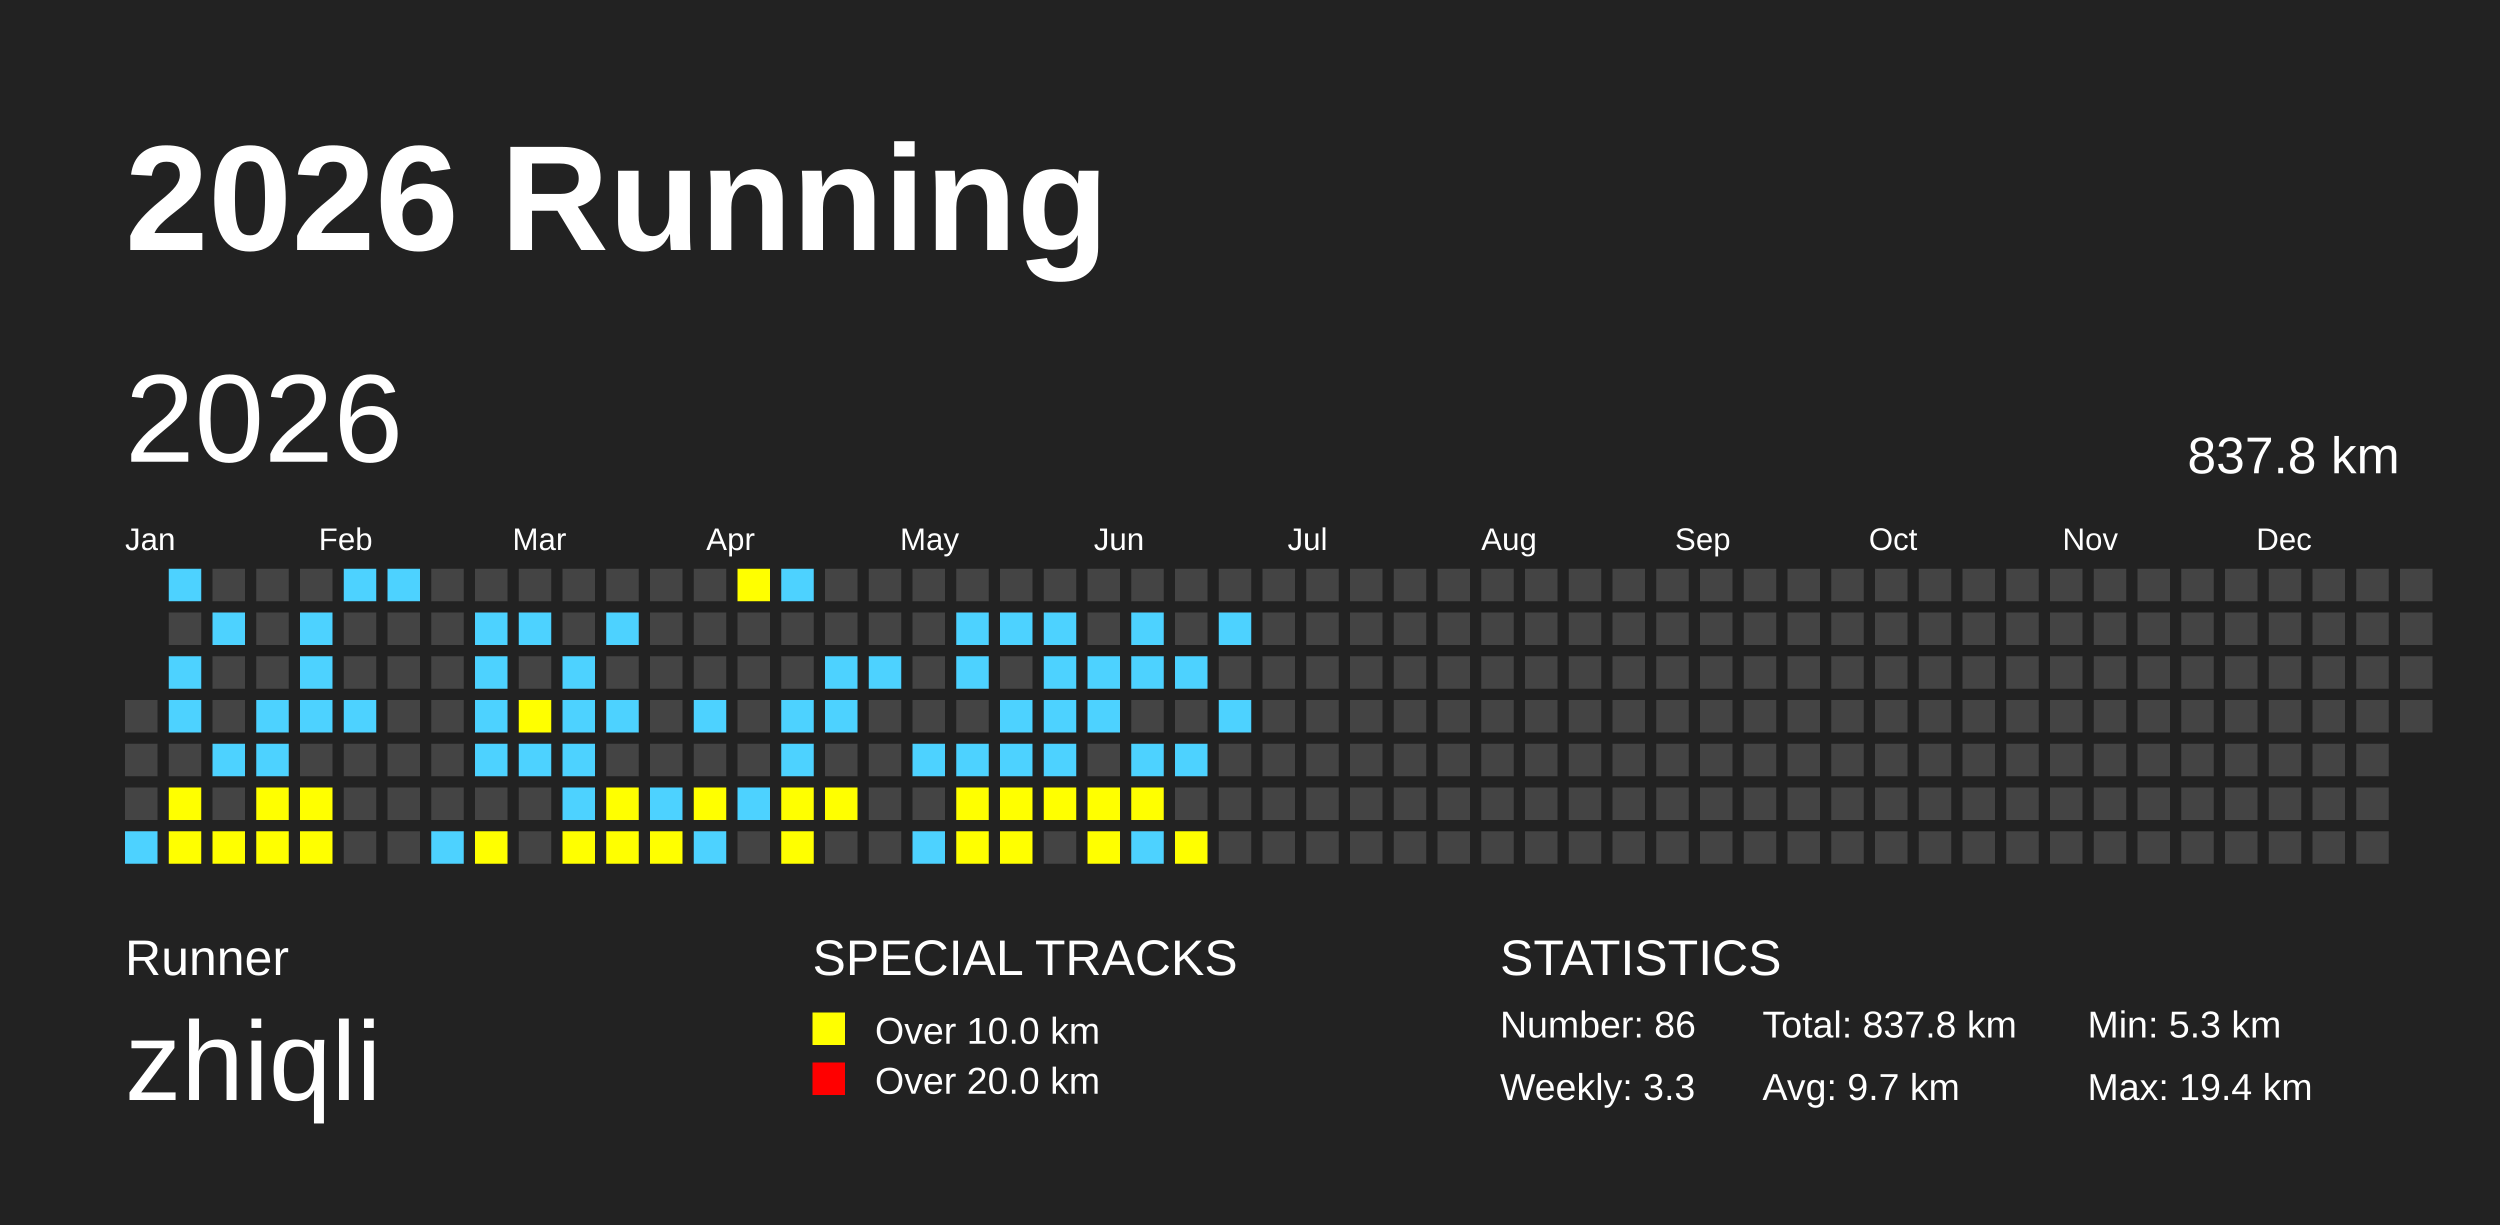
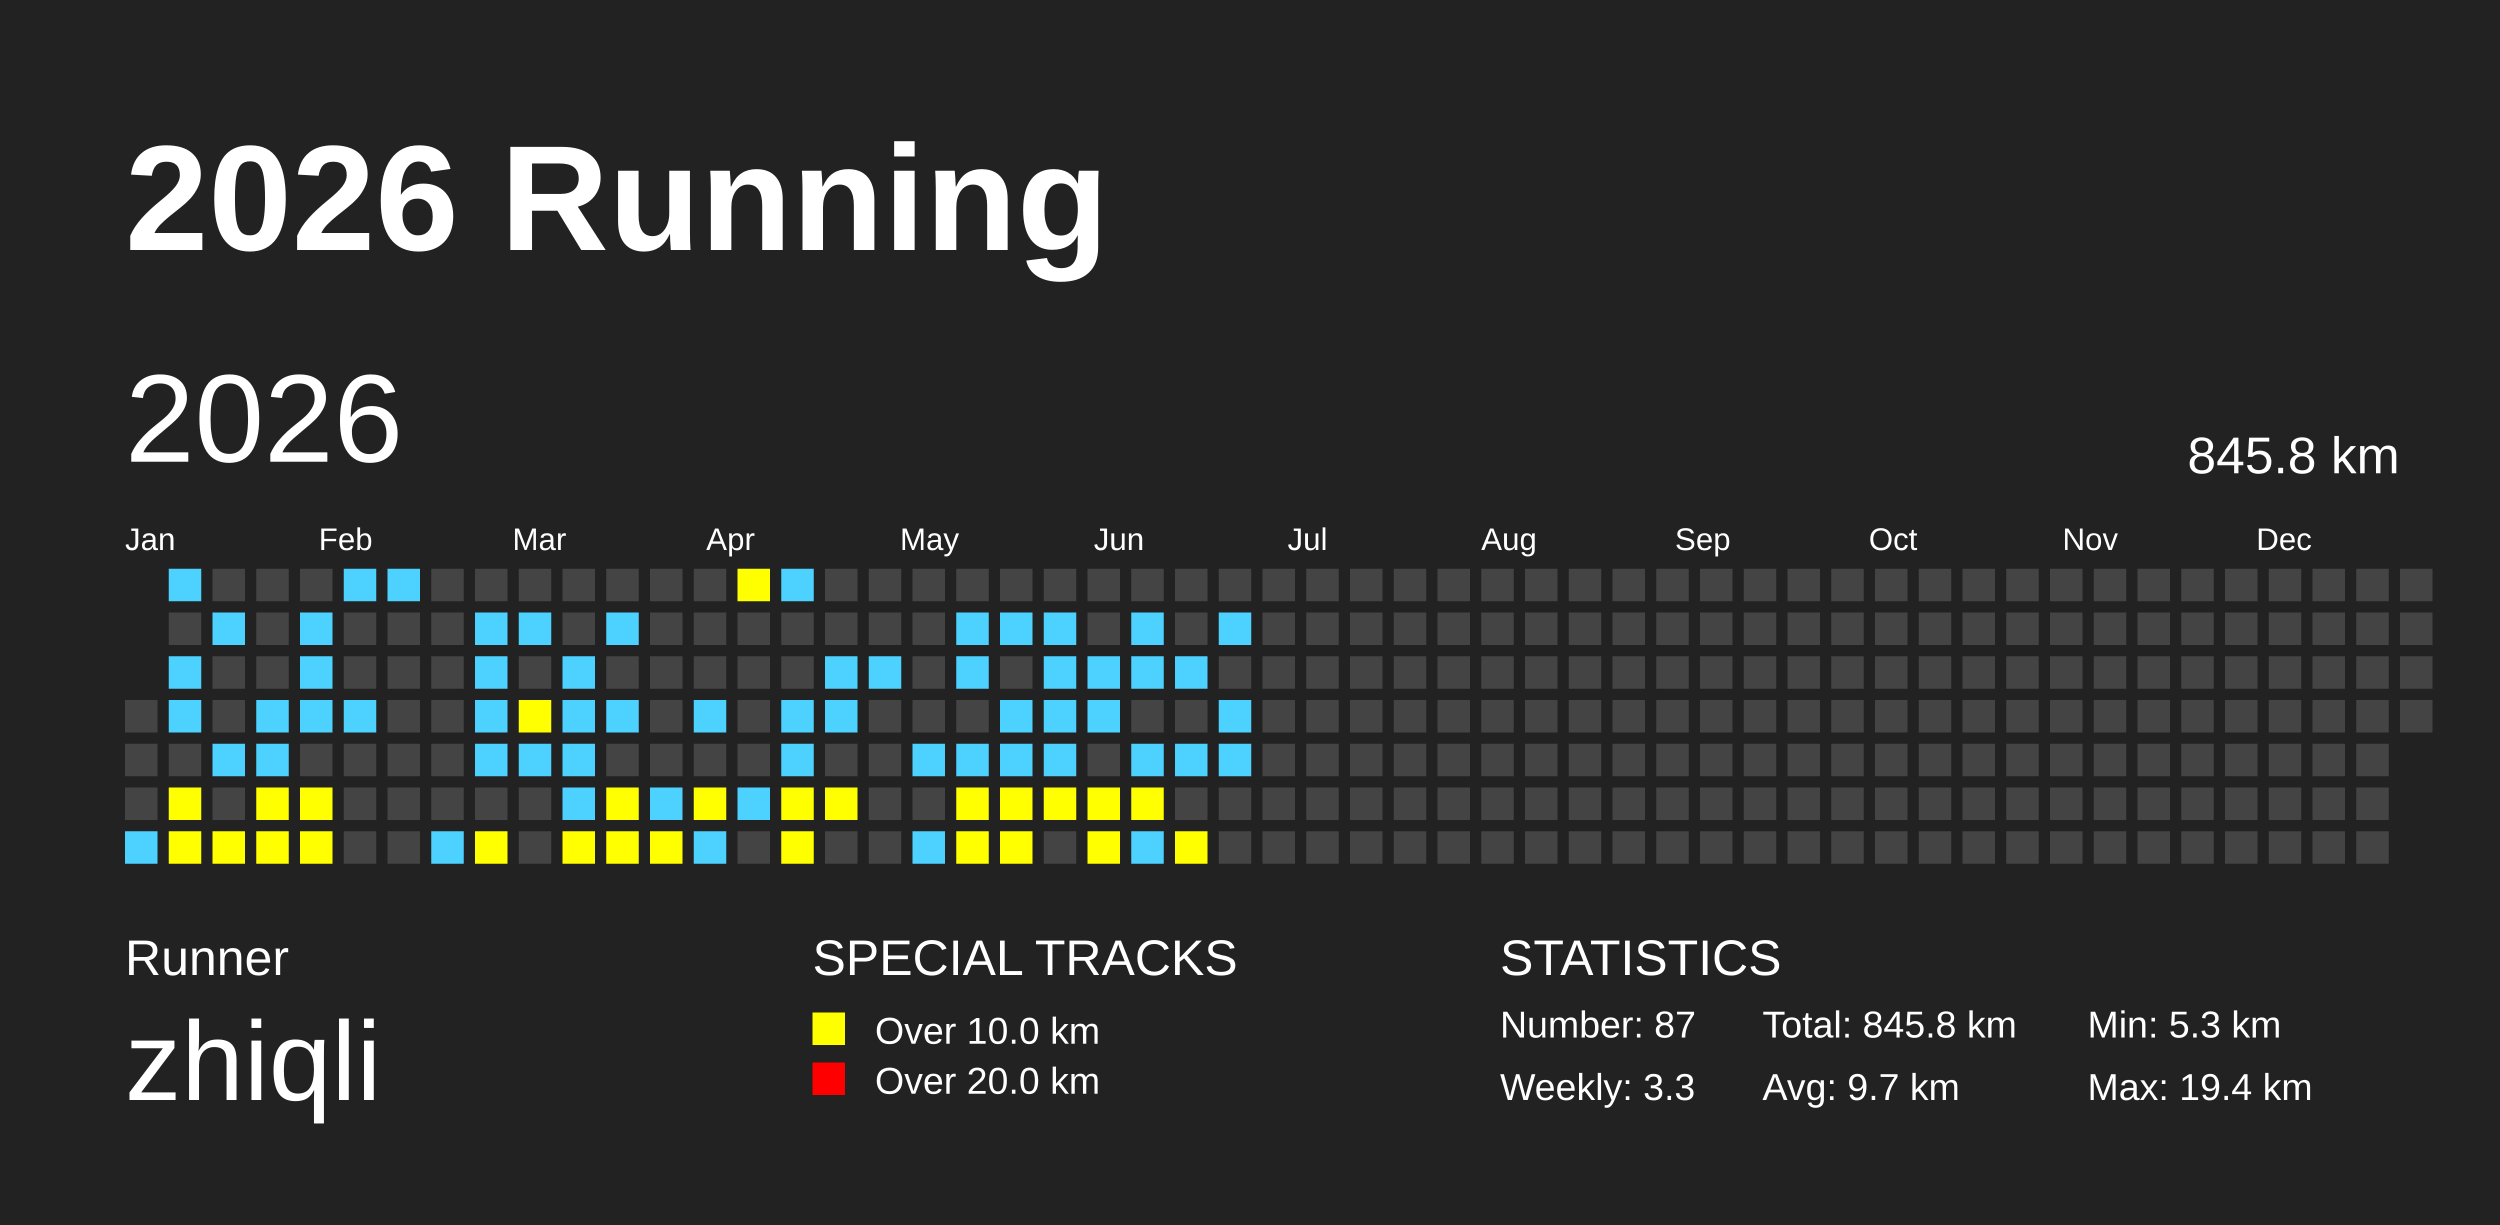
<svg xmlns="http://www.w3.org/2000/svg" baseProfile="full" height="98mm" version="1.1" viewBox="0,0,200,98" width="200mm">
  <defs />
  <rect fill="#222222" height="98" width="200" x="0" y="0" />
  <text fill="#FFFFFF" style="font-size:12px; font-family:Arial; font-weight:bold;" x="10" y="20">2026 Running</text>
  <text fill="#FFFFFF" style="font-size:4px; font-family:Arial" x="10" y="78">Runner</text>
  <text fill="#FFFFFF" style="font-size:9px; font-family:Arial" x="10" y="88">zhiqli</text>
  <text fill="#FFFFFF" style="font-size:4px; font-family:Arial" x="65" y="78">SPECIAL TRACKS</text>
  <rect fill="yellow" height="2.6" width="2.6" x="65" y="81" />
  <text fill="#FFFFFF" style="font-size:3px; font-family:Arial" x="70" y="83.5">Over 10.0 km</text>
  <rect fill="red" height="2.6" width="2.6" x="65" y="85" />
  <text fill="#FFFFFF" style="font-size:3px; font-family:Arial" x="70" y="87.5">Over 20.0 km</text>
  <text fill="#FFFFFF" style="font-size:4px; font-family:Arial" x="120" y="78">STATISTICS</text>
-   <text fill="#FFFFFF" style="font-size:3px; font-family:Arial" x="120" y="83">Number: 86</text>
+   <text fill="#FFFFFF" style="font-size:3px; font-family:Arial" x="120" y="83">Number: 87</text>
  <text fill="#FFFFFF" style="font-size:3px; font-family:Arial" x="120" y="88">Weekly: 3.3</text>
-   <text fill="#FFFFFF" style="font-size:3px; font-family:Arial" x="141" y="83">Total: 837.8 km</text>
+   <text fill="#FFFFFF" style="font-size:3px; font-family:Arial" x="141" y="83">Total: 845.8 km</text>
  <text fill="#FFFFFF" style="font-size:3px; font-family:Arial" x="141" y="88">Avg: 9.7 km</text>
  <text fill="#FFFFFF" style="font-size:3px; font-family:Arial" x="167" y="83">Min: 5.3 km</text>
  <text fill="#FFFFFF" style="font-size:3px; font-family:Arial" x="167" y="88">Max: 19.4 km</text>
  <text dominant-baseline="hanging" fill="#FFFFFF" style="font-size:10.0px; font-family:Arial;" x="10" y="30">2026</text>
-   <text dominant-baseline="hanging" fill="#FFFFFF" style="font-size:4.125px; font-family:Arial;" x="175" y="35">837.8 km</text>
+   <text dominant-baseline="hanging" fill="#FFFFFF" style="font-size:4.125px; font-family:Arial;" x="175" y="35">845.8 km</text>
  <text fill="#FFFFFF" style="font-size:2.5px; font-family:Arial" x="10.0" y="44">Jan</text>
  <text fill="#FFFFFF" style="font-size:2.5px; font-family:Arial" x="25.5" y="44">Feb</text>
  <text fill="#FFFFFF" style="font-size:2.5px; font-family:Arial" x="41.0" y="44">Mar</text>
  <text fill="#FFFFFF" style="font-size:2.5px; font-family:Arial" x="56.5" y="44">Apr</text>
  <text fill="#FFFFFF" style="font-size:2.5px; font-family:Arial" x="72.0" y="44">May</text>
  <text fill="#FFFFFF" style="font-size:2.5px; font-family:Arial" x="87.5" y="44">Jun</text>
  <text fill="#FFFFFF" style="font-size:2.5px; font-family:Arial" x="103.0" y="44">Jul</text>
  <text fill="#FFFFFF" style="font-size:2.5px; font-family:Arial" x="118.5" y="44">Aug</text>
  <text fill="#FFFFFF" style="font-size:2.5px; font-family:Arial" x="134.0" y="44">Sep</text>
  <text fill="#FFFFFF" style="font-size:2.5px; font-family:Arial" x="149.5" y="44">Oct</text>
  <text fill="#FFFFFF" style="font-size:2.5px; font-family:Arial" x="165.0" y="44">Nov</text>
  <text fill="#FFFFFF" style="font-size:2.5px; font-family:Arial" x="180.5" y="44">Dec</text>
  <rect fill="#444444" height="2.6" width="2.6" x="10.0" y="56.0" />
  <rect fill="#444444" height="2.6" width="2.6" x="10.0" y="59.5" />
  <rect fill="#444444" height="2.6" width="2.6" x="10.0" y="63.0" />
  <rect fill="#4DD2FF" height="2.6" width="2.6" x="10.0" y="66.5" />
  <rect fill="#4DD2FF" height="2.6" width="2.6" x="13.5" y="45.5" />
  <rect fill="#444444" height="2.6" width="2.6" x="13.5" y="49.0" />
  <rect fill="#4DD2FF" height="2.6" width="2.6" x="13.5" y="52.5" />
  <rect fill="#4DD2FF" height="2.6" width="2.6" x="13.5" y="56.0" />
  <rect fill="#444444" height="2.6" width="2.6" x="13.5" y="59.5" />
  <rect fill="yellow" height="2.6" width="2.6" x="13.5" y="63.0" />
  <rect fill="yellow" height="2.6" width="2.6" x="13.5" y="66.5" />
  <rect fill="#444444" height="2.6" width="2.6" x="17.0" y="45.5" />
  <rect fill="#4DD2FF" height="2.6" width="2.6" x="17.0" y="49.0" />
  <rect fill="#444444" height="2.6" width="2.6" x="17.0" y="52.5" />
  <rect fill="#444444" height="2.6" width="2.6" x="17.0" y="56.0" />
  <rect fill="#4DD2FF" height="2.6" width="2.6" x="17.0" y="59.5" />
  <rect fill="#444444" height="2.6" width="2.6" x="17.0" y="63.0" />
  <rect fill="yellow" height="2.6" width="2.6" x="17.0" y="66.5" />
  <rect fill="#444444" height="2.6" width="2.6" x="20.5" y="45.5" />
  <rect fill="#444444" height="2.6" width="2.6" x="20.5" y="49.0" />
  <rect fill="#444444" height="2.6" width="2.6" x="20.5" y="52.5" />
  <rect fill="#4DD2FF" height="2.6" width="2.6" x="20.5" y="56.0" />
  <rect fill="#4DD2FF" height="2.6" width="2.6" x="20.5" y="59.5" />
  <rect fill="yellow" height="2.6" width="2.6" x="20.5" y="63.0" />
  <rect fill="yellow" height="2.6" width="2.6" x="20.5" y="66.5" />
  <rect fill="#444444" height="2.6" width="2.6" x="24.0" y="45.5" />
  <rect fill="#4DD2FF" height="2.6" width="2.6" x="24.0" y="49.0" />
  <rect fill="#4DD2FF" height="2.6" width="2.6" x="24.0" y="52.5" />
  <rect fill="#4DD2FF" height="2.6" width="2.6" x="24.0" y="56.0" />
  <rect fill="#444444" height="2.6" width="2.6" x="24.0" y="59.5" />
  <rect fill="yellow" height="2.6" width="2.6" x="24.0" y="63.0" />
  <rect fill="yellow" height="2.6" width="2.6" x="24.0" y="66.5" />
  <rect fill="#4DD2FF" height="2.6" width="2.6" x="27.5" y="45.5" />
  <rect fill="#444444" height="2.6" width="2.6" x="27.5" y="49.0" />
  <rect fill="#444444" height="2.6" width="2.6" x="27.5" y="52.5" />
  <rect fill="#4DD2FF" height="2.6" width="2.6" x="27.5" y="56.0" />
  <rect fill="#444444" height="2.6" width="2.6" x="27.5" y="59.5" />
  <rect fill="#444444" height="2.6" width="2.6" x="27.5" y="63.0" />
  <rect fill="#444444" height="2.6" width="2.6" x="27.5" y="66.5" />
  <rect fill="#4DD2FF" height="2.6" width="2.6" x="31.0" y="45.5" />
  <rect fill="#444444" height="2.6" width="2.6" x="31.0" y="49.0" />
  <rect fill="#444444" height="2.6" width="2.6" x="31.0" y="52.5" />
  <rect fill="#444444" height="2.6" width="2.6" x="31.0" y="56.0" />
  <rect fill="#444444" height="2.6" width="2.6" x="31.0" y="59.5" />
  <rect fill="#444444" height="2.6" width="2.6" x="31.0" y="63.0" />
  <rect fill="#444444" height="2.6" width="2.6" x="31.0" y="66.5" />
  <rect fill="#444444" height="2.6" width="2.6" x="34.5" y="45.5" />
  <rect fill="#444444" height="2.6" width="2.6" x="34.5" y="49.0" />
  <rect fill="#444444" height="2.6" width="2.6" x="34.5" y="52.5" />
  <rect fill="#444444" height="2.6" width="2.6" x="34.5" y="56.0" />
  <rect fill="#444444" height="2.6" width="2.6" x="34.5" y="59.5" />
  <rect fill="#444444" height="2.6" width="2.6" x="34.5" y="63.0" />
  <rect fill="#4DD2FF" height="2.6" width="2.6" x="34.5" y="66.5" />
  <rect fill="#444444" height="2.6" width="2.6" x="38.0" y="45.5" />
  <rect fill="#4DD2FF" height="2.6" width="2.6" x="38.0" y="49.0" />
  <rect fill="#4DD2FF" height="2.6" width="2.6" x="38.0" y="52.5" />
  <rect fill="#4DD2FF" height="2.6" width="2.6" x="38.0" y="56.0" />
  <rect fill="#4DD2FF" height="2.6" width="2.6" x="38.0" y="59.5" />
  <rect fill="#444444" height="2.6" width="2.6" x="38.0" y="63.0" />
  <rect fill="yellow" height="2.6" width="2.6" x="38.0" y="66.5" />
  <rect fill="#444444" height="2.6" width="2.6" x="41.5" y="45.5" />
  <rect fill="#4DD2FF" height="2.6" width="2.6" x="41.5" y="49.0" />
  <rect fill="#444444" height="2.6" width="2.6" x="41.5" y="52.5" />
  <rect fill="yellow" height="2.6" width="2.6" x="41.5" y="56.0" />
  <rect fill="#4DD2FF" height="2.6" width="2.6" x="41.5" y="59.5" />
  <rect fill="#444444" height="2.6" width="2.6" x="41.5" y="63.0" />
  <rect fill="#444444" height="2.6" width="2.6" x="41.5" y="66.5" />
  <rect fill="#444444" height="2.6" width="2.6" x="45.0" y="45.5" />
  <rect fill="#444444" height="2.6" width="2.6" x="45.0" y="49.0" />
  <rect fill="#4DD2FF" height="2.6" width="2.6" x="45.0" y="52.5" />
  <rect fill="#4DD2FF" height="2.6" width="2.6" x="45.0" y="56.0" />
  <rect fill="#4DD2FF" height="2.6" width="2.6" x="45.0" y="59.5" />
  <rect fill="#4DD2FF" height="2.6" width="2.6" x="45.0" y="63.0" />
  <rect fill="yellow" height="2.6" width="2.6" x="45.0" y="66.5" />
  <rect fill="#444444" height="2.6" width="2.6" x="48.5" y="45.5" />
  <rect fill="#4DD2FF" height="2.6" width="2.6" x="48.5" y="49.0" />
  <rect fill="#444444" height="2.6" width="2.6" x="48.5" y="52.5" />
  <rect fill="#4DD2FF" height="2.6" width="2.6" x="48.5" y="56.0" />
  <rect fill="#444444" height="2.6" width="2.6" x="48.5" y="59.5" />
  <rect fill="yellow" height="2.6" width="2.6" x="48.5" y="63.0" />
  <rect fill="yellow" height="2.6" width="2.6" x="48.5" y="66.5" />
  <rect fill="#444444" height="2.6" width="2.6" x="52.0" y="45.5" />
  <rect fill="#444444" height="2.6" width="2.6" x="52.0" y="49.0" />
  <rect fill="#444444" height="2.6" width="2.6" x="52.0" y="52.5" />
  <rect fill="#444444" height="2.6" width="2.6" x="52.0" y="56.0" />
  <rect fill="#444444" height="2.6" width="2.6" x="52.0" y="59.5" />
  <rect fill="#4DD2FF" height="2.6" width="2.6" x="52.0" y="63.0" />
  <rect fill="yellow" height="2.6" width="2.6" x="52.0" y="66.5" />
  <rect fill="#444444" height="2.6" width="2.6" x="55.5" y="45.5" />
  <rect fill="#444444" height="2.6" width="2.6" x="55.5" y="49.0" />
  <rect fill="#444444" height="2.6" width="2.6" x="55.5" y="52.5" />
  <rect fill="#4DD2FF" height="2.6" width="2.6" x="55.5" y="56.0" />
  <rect fill="#444444" height="2.6" width="2.6" x="55.5" y="59.5" />
  <rect fill="yellow" height="2.6" width="2.6" x="55.5" y="63.0" />
  <rect fill="#4DD2FF" height="2.6" width="2.6" x="55.5" y="66.5" />
  <rect fill="yellow" height="2.6" width="2.6" x="59.0" y="45.5" />
  <rect fill="#444444" height="2.6" width="2.6" x="59.0" y="49.0" />
  <rect fill="#444444" height="2.6" width="2.6" x="59.0" y="52.5" />
  <rect fill="#444444" height="2.6" width="2.6" x="59.0" y="56.0" />
  <rect fill="#444444" height="2.6" width="2.6" x="59.0" y="59.5" />
  <rect fill="#4DD2FF" height="2.6" width="2.6" x="59.0" y="63.0" />
  <rect fill="#444444" height="2.6" width="2.6" x="59.0" y="66.5" />
  <rect fill="#4DD2FF" height="2.6" width="2.6" x="62.5" y="45.5" />
  <rect fill="#444444" height="2.6" width="2.6" x="62.5" y="49.0" />
  <rect fill="#444444" height="2.6" width="2.6" x="62.5" y="52.5" />
  <rect fill="#4DD2FF" height="2.6" width="2.6" x="62.5" y="56.0" />
  <rect fill="#4DD2FF" height="2.6" width="2.6" x="62.5" y="59.5" />
  <rect fill="yellow" height="2.6" width="2.6" x="62.5" y="63.0" />
  <rect fill="yellow" height="2.6" width="2.6" x="62.5" y="66.5" />
  <rect fill="#444444" height="2.6" width="2.6" x="66.0" y="45.5" />
  <rect fill="#444444" height="2.6" width="2.6" x="66.0" y="49.0" />
  <rect fill="#4DD2FF" height="2.6" width="2.6" x="66.0" y="52.5" />
  <rect fill="#4DD2FF" height="2.6" width="2.6" x="66.0" y="56.0" />
  <rect fill="#444444" height="2.6" width="2.6" x="66.0" y="59.5" />
  <rect fill="yellow" height="2.6" width="2.6" x="66.0" y="63.0" />
  <rect fill="#444444" height="2.6" width="2.6" x="66.0" y="66.5" />
  <rect fill="#444444" height="2.6" width="2.6" x="69.5" y="45.5" />
  <rect fill="#444444" height="2.6" width="2.6" x="69.5" y="49.0" />
  <rect fill="#4DD2FF" height="2.6" width="2.6" x="69.5" y="52.5" />
  <rect fill="#444444" height="2.6" width="2.6" x="69.5" y="56.0" />
  <rect fill="#444444" height="2.6" width="2.6" x="69.5" y="59.5" />
  <rect fill="#444444" height="2.6" width="2.6" x="69.5" y="63.0" />
  <rect fill="#444444" height="2.6" width="2.6" x="69.5" y="66.5" />
  <rect fill="#444444" height="2.6" width="2.6" x="73.0" y="45.5" />
  <rect fill="#444444" height="2.6" width="2.6" x="73.0" y="49.0" />
  <rect fill="#444444" height="2.6" width="2.6" x="73.0" y="52.5" />
  <rect fill="#444444" height="2.6" width="2.6" x="73.0" y="56.0" />
  <rect fill="#4DD2FF" height="2.6" width="2.6" x="73.0" y="59.5" />
  <rect fill="#444444" height="2.6" width="2.6" x="73.0" y="63.0" />
  <rect fill="#4DD2FF" height="2.6" width="2.6" x="73.0" y="66.5" />
  <rect fill="#444444" height="2.6" width="2.6" x="76.5" y="45.5" />
  <rect fill="#4DD2FF" height="2.6" width="2.6" x="76.5" y="49.0" />
  <rect fill="#4DD2FF" height="2.6" width="2.6" x="76.5" y="52.5" />
  <rect fill="#444444" height="2.6" width="2.6" x="76.5" y="56.0" />
  <rect fill="#4DD2FF" height="2.6" width="2.6" x="76.5" y="59.5" />
  <rect fill="yellow" height="2.6" width="2.6" x="76.5" y="63.0" />
  <rect fill="yellow" height="2.6" width="2.6" x="76.5" y="66.5" />
  <rect fill="#444444" height="2.6" width="2.6" x="80.0" y="45.5" />
  <rect fill="#4DD2FF" height="2.6" width="2.6" x="80.0" y="49.0" />
  <rect fill="#444444" height="2.6" width="2.6" x="80.0" y="52.5" />
  <rect fill="#4DD2FF" height="2.6" width="2.6" x="80.0" y="56.0" />
  <rect fill="#4DD2FF" height="2.6" width="2.6" x="80.0" y="59.5" />
  <rect fill="yellow" height="2.6" width="2.6" x="80.0" y="63.0" />
  <rect fill="yellow" height="2.6" width="2.6" x="80.0" y="66.5" />
  <rect fill="#444444" height="2.6" width="2.6" x="83.5" y="45.5" />
  <rect fill="#4DD2FF" height="2.6" width="2.6" x="83.5" y="49.0" />
  <rect fill="#4DD2FF" height="2.6" width="2.6" x="83.5" y="52.5" />
  <rect fill="#4DD2FF" height="2.6" width="2.6" x="83.5" y="56.0" />
  <rect fill="#4DD2FF" height="2.6" width="2.6" x="83.5" y="59.5" />
  <rect fill="yellow" height="2.6" width="2.6" x="83.5" y="63.0" />
  <rect fill="#444444" height="2.6" width="2.6" x="83.5" y="66.5" />
  <rect fill="#444444" height="2.6" width="2.6" x="87.0" y="45.5" />
  <rect fill="#444444" height="2.6" width="2.6" x="87.0" y="49.0" />
  <rect fill="#4DD2FF" height="2.6" width="2.6" x="87.0" y="52.5" />
  <rect fill="#4DD2FF" height="2.6" width="2.6" x="87.0" y="56.0" />
  <rect fill="#444444" height="2.6" width="2.6" x="87.0" y="59.5" />
  <rect fill="yellow" height="2.6" width="2.6" x="87.0" y="63.0" />
  <rect fill="yellow" height="2.6" width="2.6" x="87.0" y="66.5" />
  <rect fill="#444444" height="2.6" width="2.6" x="90.5" y="45.5" />
  <rect fill="#4DD2FF" height="2.6" width="2.6" x="90.5" y="49.0" />
  <rect fill="#4DD2FF" height="2.6" width="2.6" x="90.5" y="52.5" />
  <rect fill="#444444" height="2.6" width="2.6" x="90.5" y="56.0" />
  <rect fill="#4DD2FF" height="2.6" width="2.6" x="90.5" y="59.5" />
  <rect fill="yellow" height="2.6" width="2.6" x="90.5" y="63.0" />
  <rect fill="#4DD2FF" height="2.6" width="2.6" x="90.5" y="66.5" />
  <rect fill="#444444" height="2.6" width="2.6" x="94.0" y="45.5" />
  <rect fill="#444444" height="2.6" width="2.6" x="94.0" y="49.0" />
  <rect fill="#4DD2FF" height="2.6" width="2.6" x="94.0" y="52.5" />
  <rect fill="#444444" height="2.6" width="2.6" x="94.0" y="56.0" />
  <rect fill="#4DD2FF" height="2.6" width="2.6" x="94.0" y="59.5" />
  <rect fill="#444444" height="2.6" width="2.6" x="94.0" y="63.0" />
  <rect fill="yellow" height="2.6" width="2.6" x="94.0" y="66.5" />
  <rect fill="#444444" height="2.6" width="2.6" x="97.5" y="45.5" />
  <rect fill="#4DD2FF" height="2.6" width="2.6" x="97.5" y="49.0" />
  <rect fill="#444444" height="2.6" width="2.6" x="97.5" y="52.5" />
  <rect fill="#4DD2FF" height="2.6" width="2.6" x="97.5" y="56.0" />
-   <rect fill="#444444" height="2.6" width="2.6" x="97.5" y="59.5" />
+   <rect fill="#4DD2FF" height="2.6" width="2.6" x="97.5" y="59.5" />
  <rect fill="#444444" height="2.6" width="2.6" x="97.5" y="63.0" />
  <rect fill="#444444" height="2.6" width="2.6" x="97.5" y="66.5" />
  <rect fill="#444444" height="2.6" width="2.6" x="101.0" y="45.5" />
  <rect fill="#444444" height="2.6" width="2.6" x="101.0" y="49.0" />
  <rect fill="#444444" height="2.6" width="2.6" x="101.0" y="52.5" />
  <rect fill="#444444" height="2.6" width="2.6" x="101.0" y="56.0" />
  <rect fill="#444444" height="2.6" width="2.6" x="101.0" y="59.5" />
  <rect fill="#444444" height="2.6" width="2.6" x="101.0" y="63.0" />
  <rect fill="#444444" height="2.6" width="2.6" x="101.0" y="66.5" />
  <rect fill="#444444" height="2.6" width="2.6" x="104.5" y="45.5" />
  <rect fill="#444444" height="2.6" width="2.6" x="104.5" y="49.0" />
  <rect fill="#444444" height="2.6" width="2.6" x="104.5" y="52.5" />
  <rect fill="#444444" height="2.6" width="2.6" x="104.5" y="56.0" />
  <rect fill="#444444" height="2.6" width="2.6" x="104.5" y="59.5" />
  <rect fill="#444444" height="2.6" width="2.6" x="104.5" y="63.0" />
  <rect fill="#444444" height="2.6" width="2.6" x="104.5" y="66.5" />
  <rect fill="#444444" height="2.6" width="2.6" x="108.0" y="45.5" />
  <rect fill="#444444" height="2.6" width="2.6" x="108.0" y="49.0" />
  <rect fill="#444444" height="2.6" width="2.6" x="108.0" y="52.5" />
  <rect fill="#444444" height="2.6" width="2.6" x="108.0" y="56.0" />
  <rect fill="#444444" height="2.6" width="2.6" x="108.0" y="59.5" />
  <rect fill="#444444" height="2.6" width="2.6" x="108.0" y="63.0" />
  <rect fill="#444444" height="2.6" width="2.6" x="108.0" y="66.5" />
  <rect fill="#444444" height="2.6" width="2.6" x="111.5" y="45.5" />
  <rect fill="#444444" height="2.6" width="2.6" x="111.5" y="49.0" />
  <rect fill="#444444" height="2.6" width="2.6" x="111.5" y="52.5" />
  <rect fill="#444444" height="2.6" width="2.6" x="111.5" y="56.0" />
  <rect fill="#444444" height="2.6" width="2.6" x="111.5" y="59.5" />
  <rect fill="#444444" height="2.6" width="2.6" x="111.5" y="63.0" />
  <rect fill="#444444" height="2.6" width="2.6" x="111.5" y="66.5" />
  <rect fill="#444444" height="2.6" width="2.6" x="115.0" y="45.5" />
  <rect fill="#444444" height="2.6" width="2.6" x="115.0" y="49.0" />
  <rect fill="#444444" height="2.6" width="2.6" x="115.0" y="52.5" />
  <rect fill="#444444" height="2.6" width="2.6" x="115.0" y="56.0" />
  <rect fill="#444444" height="2.6" width="2.6" x="115.0" y="59.5" />
  <rect fill="#444444" height="2.6" width="2.6" x="115.0" y="63.0" />
  <rect fill="#444444" height="2.6" width="2.6" x="115.0" y="66.5" />
  <rect fill="#444444" height="2.6" width="2.6" x="118.5" y="45.5" />
  <rect fill="#444444" height="2.6" width="2.6" x="118.5" y="49.0" />
  <rect fill="#444444" height="2.6" width="2.6" x="118.5" y="52.5" />
  <rect fill="#444444" height="2.6" width="2.6" x="118.5" y="56.0" />
  <rect fill="#444444" height="2.6" width="2.6" x="118.5" y="59.5" />
  <rect fill="#444444" height="2.6" width="2.6" x="118.5" y="63.0" />
  <rect fill="#444444" height="2.6" width="2.6" x="118.5" y="66.5" />
  <rect fill="#444444" height="2.6" width="2.6" x="122.0" y="45.5" />
  <rect fill="#444444" height="2.6" width="2.6" x="122.0" y="49.0" />
  <rect fill="#444444" height="2.6" width="2.6" x="122.0" y="52.5" />
  <rect fill="#444444" height="2.6" width="2.6" x="122.0" y="56.0" />
  <rect fill="#444444" height="2.6" width="2.6" x="122.0" y="59.5" />
  <rect fill="#444444" height="2.6" width="2.6" x="122.0" y="63.0" />
  <rect fill="#444444" height="2.6" width="2.6" x="122.0" y="66.5" />
  <rect fill="#444444" height="2.6" width="2.6" x="125.5" y="45.5" />
  <rect fill="#444444" height="2.6" width="2.6" x="125.5" y="49.0" />
  <rect fill="#444444" height="2.6" width="2.6" x="125.5" y="52.5" />
  <rect fill="#444444" height="2.6" width="2.6" x="125.5" y="56.0" />
  <rect fill="#444444" height="2.6" width="2.6" x="125.5" y="59.5" />
  <rect fill="#444444" height="2.6" width="2.6" x="125.5" y="63.0" />
  <rect fill="#444444" height="2.6" width="2.6" x="125.5" y="66.5" />
  <rect fill="#444444" height="2.6" width="2.6" x="129.0" y="45.5" />
  <rect fill="#444444" height="2.6" width="2.6" x="129.0" y="49.0" />
  <rect fill="#444444" height="2.6" width="2.6" x="129.0" y="52.5" />
  <rect fill="#444444" height="2.6" width="2.6" x="129.0" y="56.0" />
  <rect fill="#444444" height="2.6" width="2.6" x="129.0" y="59.5" />
  <rect fill="#444444" height="2.6" width="2.6" x="129.0" y="63.0" />
  <rect fill="#444444" height="2.6" width="2.6" x="129.0" y="66.5" />
  <rect fill="#444444" height="2.6" width="2.6" x="132.5" y="45.5" />
  <rect fill="#444444" height="2.6" width="2.6" x="132.5" y="49.0" />
  <rect fill="#444444" height="2.6" width="2.6" x="132.5" y="52.5" />
  <rect fill="#444444" height="2.6" width="2.6" x="132.5" y="56.0" />
  <rect fill="#444444" height="2.6" width="2.6" x="132.5" y="59.5" />
  <rect fill="#444444" height="2.6" width="2.6" x="132.5" y="63.0" />
  <rect fill="#444444" height="2.6" width="2.6" x="132.5" y="66.5" />
  <rect fill="#444444" height="2.6" width="2.6" x="136.0" y="45.5" />
  <rect fill="#444444" height="2.6" width="2.6" x="136.0" y="49.0" />
  <rect fill="#444444" height="2.6" width="2.6" x="136.0" y="52.5" />
  <rect fill="#444444" height="2.6" width="2.6" x="136.0" y="56.0" />
  <rect fill="#444444" height="2.6" width="2.6" x="136.0" y="59.5" />
  <rect fill="#444444" height="2.6" width="2.6" x="136.0" y="63.0" />
  <rect fill="#444444" height="2.6" width="2.6" x="136.0" y="66.5" />
  <rect fill="#444444" height="2.6" width="2.6" x="139.5" y="45.5" />
  <rect fill="#444444" height="2.6" width="2.6" x="139.5" y="49.0" />
  <rect fill="#444444" height="2.6" width="2.6" x="139.5" y="52.5" />
  <rect fill="#444444" height="2.6" width="2.6" x="139.5" y="56.0" />
  <rect fill="#444444" height="2.6" width="2.6" x="139.5" y="59.5" />
  <rect fill="#444444" height="2.6" width="2.6" x="139.5" y="63.0" />
  <rect fill="#444444" height="2.6" width="2.6" x="139.5" y="66.5" />
  <rect fill="#444444" height="2.6" width="2.6" x="143.0" y="45.5" />
  <rect fill="#444444" height="2.6" width="2.6" x="143.0" y="49.0" />
  <rect fill="#444444" height="2.6" width="2.6" x="143.0" y="52.5" />
  <rect fill="#444444" height="2.6" width="2.6" x="143.0" y="56.0" />
  <rect fill="#444444" height="2.6" width="2.6" x="143.0" y="59.5" />
  <rect fill="#444444" height="2.6" width="2.6" x="143.0" y="63.0" />
  <rect fill="#444444" height="2.6" width="2.6" x="143.0" y="66.5" />
  <rect fill="#444444" height="2.6" width="2.6" x="146.5" y="45.5" />
  <rect fill="#444444" height="2.6" width="2.6" x="146.5" y="49.0" />
  <rect fill="#444444" height="2.6" width="2.6" x="146.5" y="52.5" />
  <rect fill="#444444" height="2.6" width="2.6" x="146.5" y="56.0" />
  <rect fill="#444444" height="2.6" width="2.6" x="146.5" y="59.5" />
  <rect fill="#444444" height="2.6" width="2.6" x="146.5" y="63.0" />
  <rect fill="#444444" height="2.6" width="2.6" x="146.5" y="66.5" />
  <rect fill="#444444" height="2.6" width="2.6" x="150.0" y="45.5" />
  <rect fill="#444444" height="2.6" width="2.6" x="150.0" y="49.0" />
  <rect fill="#444444" height="2.6" width="2.6" x="150.0" y="52.5" />
  <rect fill="#444444" height="2.6" width="2.6" x="150.0" y="56.0" />
  <rect fill="#444444" height="2.6" width="2.6" x="150.0" y="59.5" />
  <rect fill="#444444" height="2.6" width="2.6" x="150.0" y="63.0" />
  <rect fill="#444444" height="2.6" width="2.6" x="150.0" y="66.5" />
  <rect fill="#444444" height="2.6" width="2.6" x="153.5" y="45.5" />
  <rect fill="#444444" height="2.6" width="2.6" x="153.5" y="49.0" />
  <rect fill="#444444" height="2.6" width="2.6" x="153.5" y="52.5" />
  <rect fill="#444444" height="2.6" width="2.6" x="153.5" y="56.0" />
  <rect fill="#444444" height="2.6" width="2.6" x="153.5" y="59.5" />
  <rect fill="#444444" height="2.6" width="2.6" x="153.5" y="63.0" />
  <rect fill="#444444" height="2.6" width="2.6" x="153.5" y="66.5" />
  <rect fill="#444444" height="2.6" width="2.6" x="157.0" y="45.5" />
  <rect fill="#444444" height="2.6" width="2.6" x="157.0" y="49.0" />
  <rect fill="#444444" height="2.6" width="2.6" x="157.0" y="52.5" />
  <rect fill="#444444" height="2.6" width="2.6" x="157.0" y="56.0" />
  <rect fill="#444444" height="2.6" width="2.6" x="157.0" y="59.5" />
  <rect fill="#444444" height="2.6" width="2.6" x="157.0" y="63.0" />
  <rect fill="#444444" height="2.6" width="2.6" x="157.0" y="66.5" />
  <rect fill="#444444" height="2.6" width="2.6" x="160.5" y="45.5" />
  <rect fill="#444444" height="2.6" width="2.6" x="160.5" y="49.0" />
  <rect fill="#444444" height="2.6" width="2.6" x="160.5" y="52.5" />
  <rect fill="#444444" height="2.6" width="2.6" x="160.5" y="56.0" />
  <rect fill="#444444" height="2.6" width="2.6" x="160.5" y="59.5" />
  <rect fill="#444444" height="2.6" width="2.6" x="160.5" y="63.0" />
  <rect fill="#444444" height="2.6" width="2.6" x="160.5" y="66.5" />
  <rect fill="#444444" height="2.6" width="2.6" x="164.0" y="45.5" />
  <rect fill="#444444" height="2.6" width="2.6" x="164.0" y="49.0" />
  <rect fill="#444444" height="2.6" width="2.6" x="164.0" y="52.5" />
  <rect fill="#444444" height="2.6" width="2.6" x="164.0" y="56.0" />
  <rect fill="#444444" height="2.6" width="2.6" x="164.0" y="59.5" />
  <rect fill="#444444" height="2.6" width="2.6" x="164.0" y="63.0" />
  <rect fill="#444444" height="2.6" width="2.6" x="164.0" y="66.5" />
  <rect fill="#444444" height="2.6" width="2.6" x="167.5" y="45.5" />
  <rect fill="#444444" height="2.6" width="2.6" x="167.5" y="49.0" />
  <rect fill="#444444" height="2.6" width="2.6" x="167.5" y="52.5" />
  <rect fill="#444444" height="2.6" width="2.6" x="167.5" y="56.0" />
  <rect fill="#444444" height="2.6" width="2.6" x="167.5" y="59.5" />
  <rect fill="#444444" height="2.6" width="2.6" x="167.5" y="63.0" />
  <rect fill="#444444" height="2.6" width="2.6" x="167.5" y="66.5" />
  <rect fill="#444444" height="2.6" width="2.6" x="171.0" y="45.5" />
  <rect fill="#444444" height="2.6" width="2.6" x="171.0" y="49.0" />
  <rect fill="#444444" height="2.6" width="2.6" x="171.0" y="52.5" />
  <rect fill="#444444" height="2.6" width="2.6" x="171.0" y="56.0" />
  <rect fill="#444444" height="2.6" width="2.6" x="171.0" y="59.5" />
  <rect fill="#444444" height="2.6" width="2.6" x="171.0" y="63.0" />
  <rect fill="#444444" height="2.6" width="2.6" x="171.0" y="66.5" />
  <rect fill="#444444" height="2.6" width="2.6" x="174.5" y="45.5" />
  <rect fill="#444444" height="2.6" width="2.6" x="174.5" y="49.0" />
  <rect fill="#444444" height="2.6" width="2.6" x="174.5" y="52.5" />
  <rect fill="#444444" height="2.6" width="2.6" x="174.5" y="56.0" />
  <rect fill="#444444" height="2.6" width="2.6" x="174.5" y="59.5" />
  <rect fill="#444444" height="2.6" width="2.6" x="174.5" y="63.0" />
  <rect fill="#444444" height="2.6" width="2.6" x="174.5" y="66.5" />
  <rect fill="#444444" height="2.6" width="2.6" x="178.0" y="45.5" />
  <rect fill="#444444" height="2.6" width="2.6" x="178.0" y="49.0" />
  <rect fill="#444444" height="2.6" width="2.6" x="178.0" y="52.5" />
  <rect fill="#444444" height="2.6" width="2.6" x="178.0" y="56.0" />
  <rect fill="#444444" height="2.6" width="2.6" x="178.0" y="59.5" />
  <rect fill="#444444" height="2.6" width="2.6" x="178.0" y="63.0" />
  <rect fill="#444444" height="2.6" width="2.6" x="178.0" y="66.5" />
  <rect fill="#444444" height="2.6" width="2.6" x="181.5" y="45.5" />
  <rect fill="#444444" height="2.6" width="2.6" x="181.5" y="49.0" />
  <rect fill="#444444" height="2.6" width="2.6" x="181.5" y="52.5" />
  <rect fill="#444444" height="2.6" width="2.6" x="181.5" y="56.0" />
  <rect fill="#444444" height="2.6" width="2.6" x="181.5" y="59.5" />
  <rect fill="#444444" height="2.6" width="2.6" x="181.5" y="63.0" />
  <rect fill="#444444" height="2.6" width="2.6" x="181.5" y="66.5" />
  <rect fill="#444444" height="2.6" width="2.6" x="185.0" y="45.5" />
  <rect fill="#444444" height="2.6" width="2.6" x="185.0" y="49.0" />
  <rect fill="#444444" height="2.6" width="2.6" x="185.0" y="52.5" />
  <rect fill="#444444" height="2.6" width="2.6" x="185.0" y="56.0" />
  <rect fill="#444444" height="2.6" width="2.6" x="185.0" y="59.5" />
  <rect fill="#444444" height="2.6" width="2.6" x="185.0" y="63.0" />
  <rect fill="#444444" height="2.6" width="2.6" x="185.0" y="66.5" />
  <rect fill="#444444" height="2.6" width="2.6" x="188.5" y="45.5" />
  <rect fill="#444444" height="2.6" width="2.6" x="188.5" y="49.0" />
  <rect fill="#444444" height="2.6" width="2.6" x="188.5" y="52.5" />
  <rect fill="#444444" height="2.6" width="2.6" x="188.5" y="56.0" />
  <rect fill="#444444" height="2.6" width="2.6" x="188.5" y="59.5" />
  <rect fill="#444444" height="2.6" width="2.6" x="188.5" y="63.0" />
  <rect fill="#444444" height="2.6" width="2.6" x="188.5" y="66.5" />
  <rect fill="#444444" height="2.6" width="2.6" x="192.0" y="45.5" />
  <rect fill="#444444" height="2.6" width="2.6" x="192.0" y="49.0" />
  <rect fill="#444444" height="2.6" width="2.6" x="192.0" y="52.5" />
  <rect fill="#444444" height="2.6" width="2.6" x="192.0" y="56.0" />
</svg>
